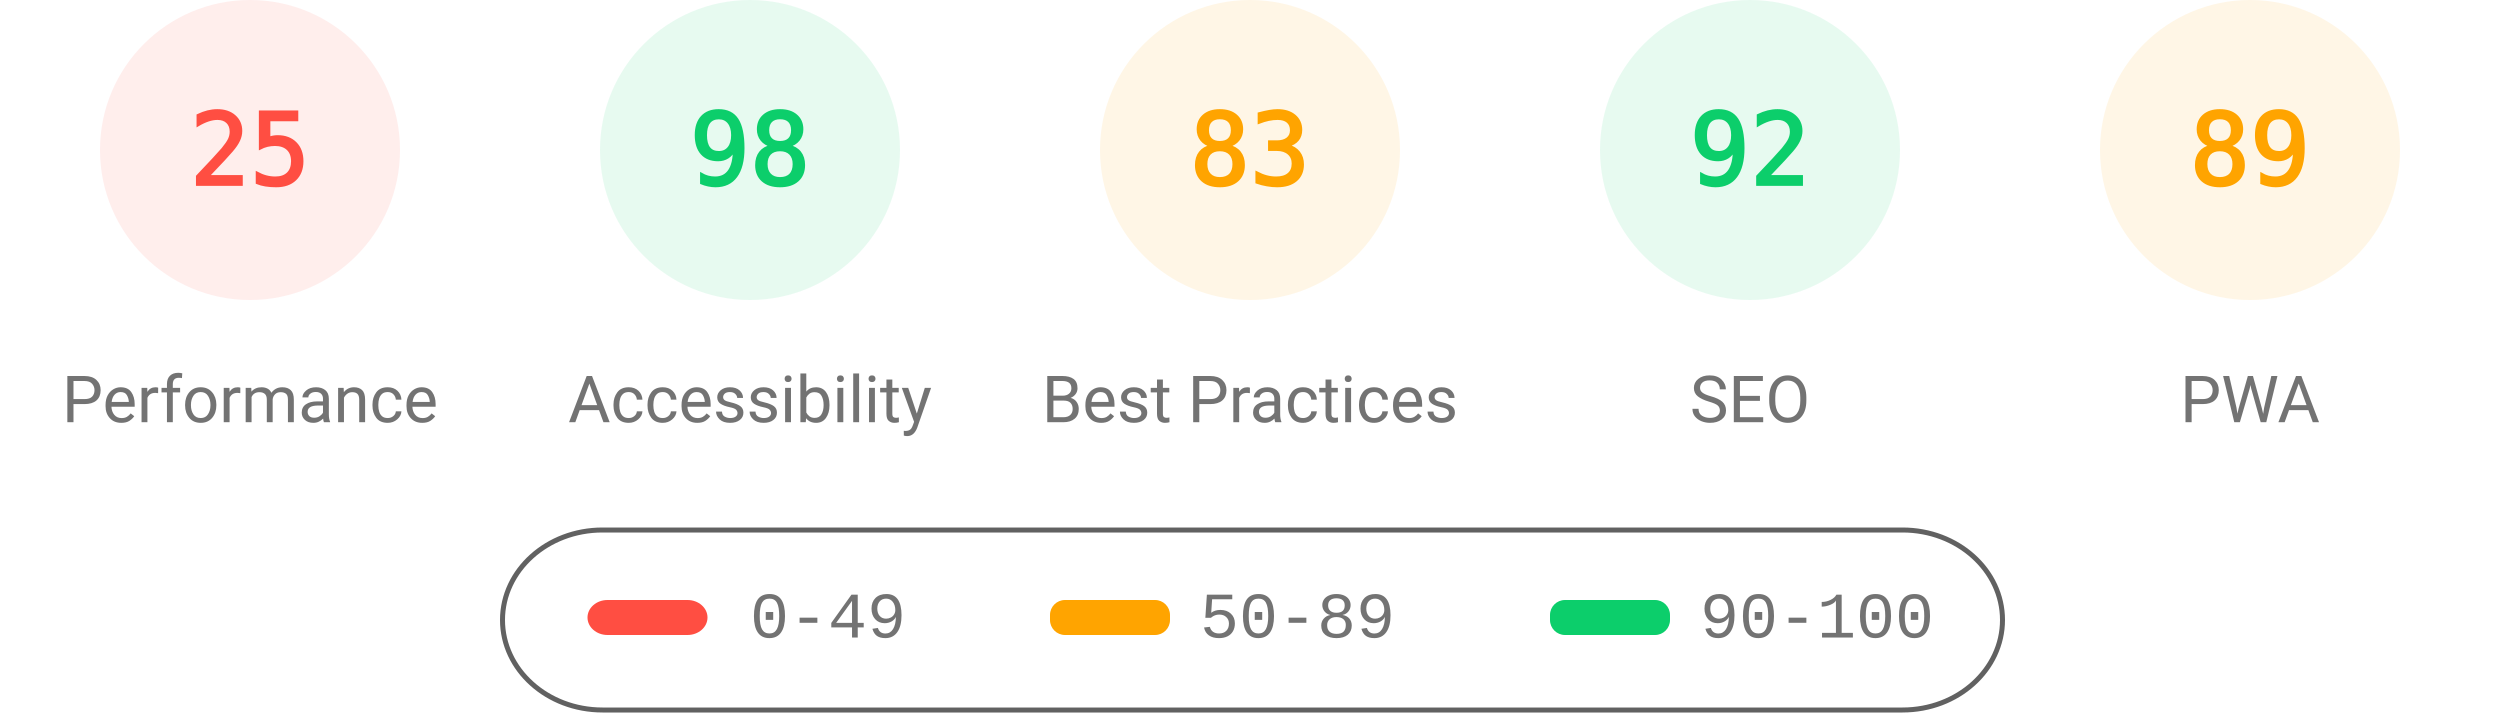
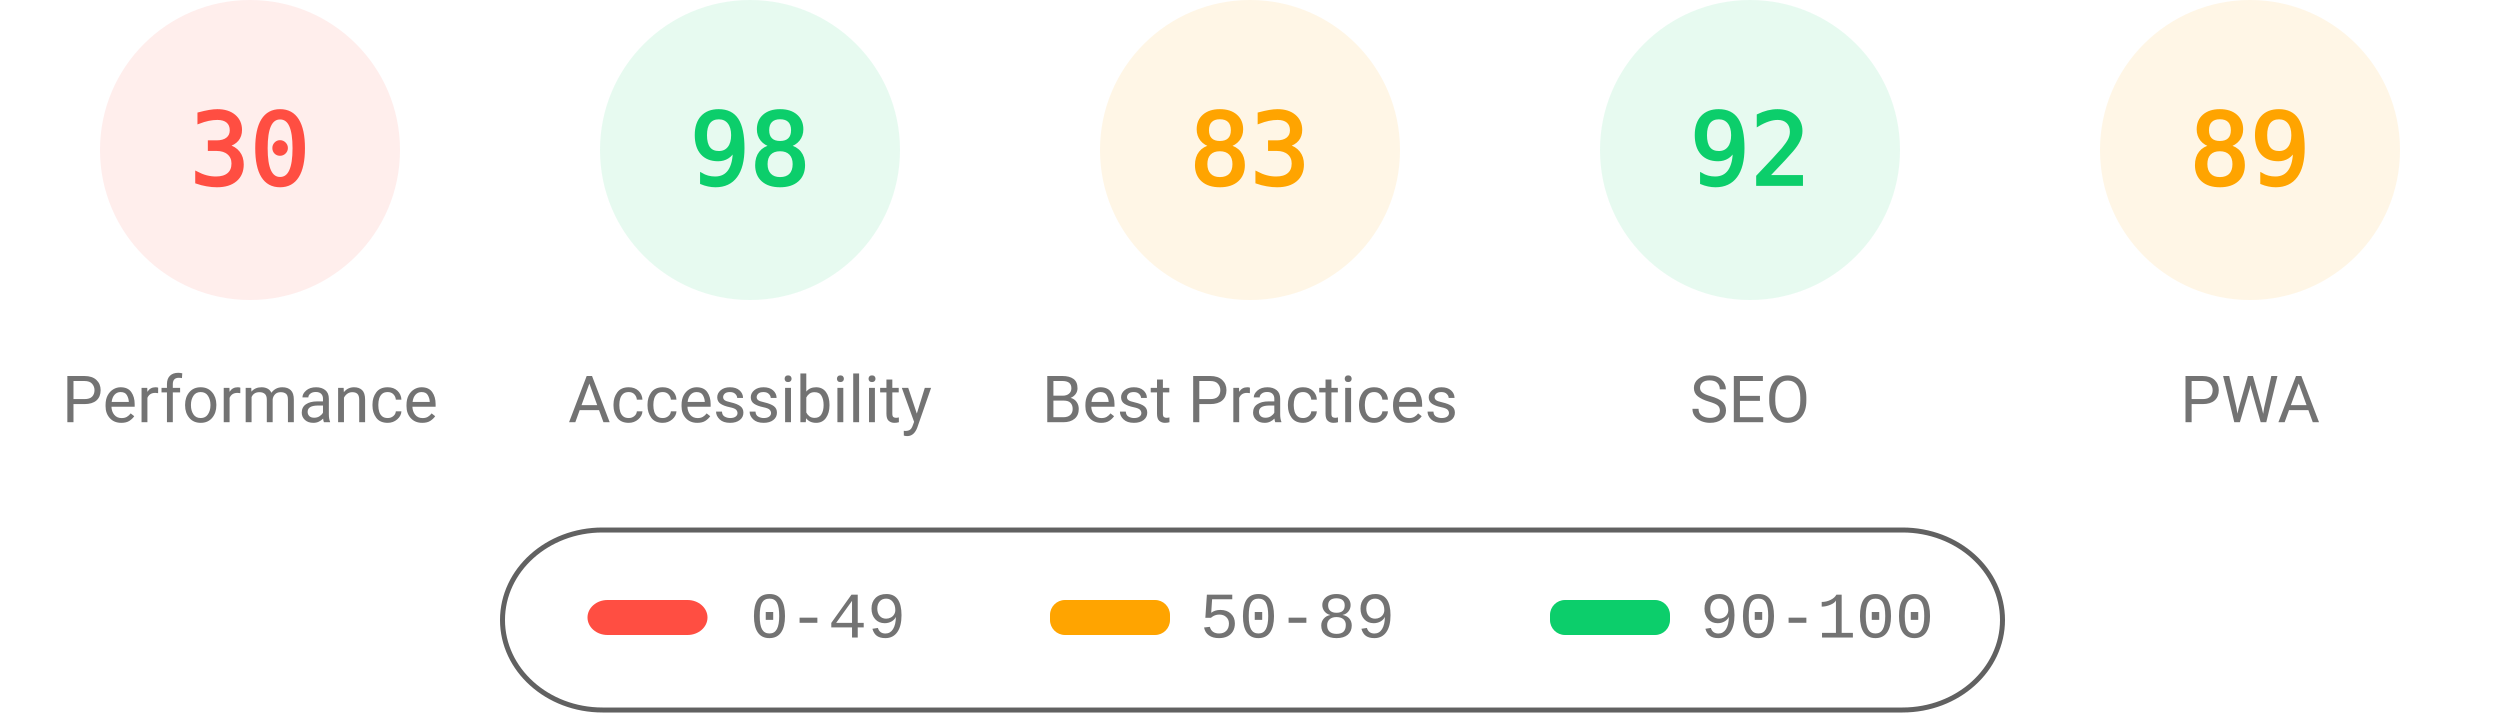
<svg xmlns="http://www.w3.org/2000/svg" fill="none" width="1000" height="285">
  <style>.gauge-base{opacity:.1}.gauge-arc{fill:none;animation-delay:250ms;stroke-linecap:round;transform:rotate(-90deg);transform-origin:100px 60px;animation:load-gauge 1s ease forwards}.guage-text{font-size:40px;font-family:monospace;text-align:center}.guage-red{color:#ff4e42;fill:#ff4e42;stroke:#ff4e42}.guage-orange{color:#ffa400;fill:#ffa400;stroke:#ffa400}.guage-green{color:#0cce6b;fill:#0cce6b;stroke:#0cce6b}.guage-undefined{color:#5c5c5c;fill:#5c5c5c;stroke:#5c5c5c}.guage-title{color:#737373;fill:#737373;stroke:none;font-size:26px;line-height:26px;font-family:Roboto,Halvetica,Arial,sans-serif}@keyframes load-gauge{from{stroke-dasharray:0 352.858}}</style>
  <svg class="guage-div guage-perf guage-red" viewBox="0 0 200 200" width="200" height="200">
    <circle class="gauge-base" r="56" cx="100" cy="60" stroke-width="8" />
-     <circle class="gauge-arc guage-arc-1" r="56" cx="100" cy="60" stroke-width="8" style="stroke-dasharray:87.965,351.858" />
-     <text class="guage-text" x="100" y="60" alignment-baseline="central" dominant-baseline="central" text-anchor="middle">25</text>
+     <circle class="gauge-arc guage-arc-1" r="56" cx="100" cy="60" stroke-width="8" style="stroke-dasharray:105.557,351.858" />
+     <text class="guage-text" x="100" y="60" alignment-baseline="central" dominant-baseline="central" text-anchor="middle">30</text>
    <text class="guage-title" x="100" y="160" alignment-baseline="central" dominant-baseline="central" text-anchor="middle">Performance</text>
  </svg>
  <svg class="guage-div guage-acc guage-green" viewBox="0 0 200 200" width="200" height="200" x="200">
    <circle class="gauge-base" r="56" cx="100" cy="60" stroke-width="8" />
    <circle class="gauge-arc guage-arc-2" r="56" cx="100" cy="60" stroke-width="8" style="stroke-dasharray:344.821,351.858" />
    <text class="guage-text" x="100" y="60" alignment-baseline="central" dominant-baseline="central" text-anchor="middle">98</text>
    <text class="guage-title" x="100" y="160" alignment-baseline="central" dominant-baseline="central" text-anchor="middle">Accessibility</text>
  </svg>
  <svg class="guage-div guage-best guage-orange" viewBox="0 0 200 200" width="200" height="200" x="400">
    <circle class="gauge-base" r="56" cx="100" cy="60" stroke-width="8" />
    <circle class="gauge-arc guage-arc-3" r="56" cx="100" cy="60" stroke-width="8" style="stroke-dasharray:292.042,351.858" />
    <text class="guage-text" x="100" y="60" alignment-baseline="central" dominant-baseline="central" text-anchor="middle">83</text>
    <text class="guage-title" x="100" y="160" alignment-baseline="central" dominant-baseline="central" text-anchor="middle">Best Practices</text>
  </svg>
  <svg class="guage-div guage-seo guage-green" viewBox="0 0 200 200" width="200" height="200" x="600">
    <circle class="gauge-base" r="56" cx="100" cy="60" stroke-width="8" />
    <circle class="gauge-arc guage-arc-4" r="56" cx="100" cy="60" stroke-width="8" style="stroke-dasharray:323.709,351.858" />
    <text class="guage-text" x="100" y="60" alignment-baseline="central" dominant-baseline="central" text-anchor="middle">92</text>
    <text class="guage-title" x="100" y="160" alignment-baseline="central" dominant-baseline="central" text-anchor="middle">SEO</text>
  </svg>
  <svg class="guage-div guage-pwa guage-orange" viewBox="0 0 200 200" width="200" height="200" x="800">
    <circle class="gauge-base" r="56" cx="100" cy="60" stroke-width="8" />
    <circle class="gauge-arc guage-arc-4" r="56" cx="100" cy="60" stroke-width="8" style="stroke-dasharray:313.154,351.858" />
    <text class="guage-text" x="100" y="60" alignment-baseline="central" dominant-baseline="central" text-anchor="middle">89</text>
    <text class="guage-title" x="100" y="160" alignment-baseline="central" dominant-baseline="central" text-anchor="middle">PWA</text>
  </svg>
  <svg width="604" height="76" x="200" y="210">
    <path fill="none" id="canvas_background" d="M-1-1h604v80H-1z" />
    <rect fill-opacity="0" stroke="#616161" stroke-width="2" rx="40" id="svg_2" height="72" width="600" y="2" x="1" fill="#000" />
    <rect stroke="#000" rx="8" id="svg_3" height="14" width="48" y="30" x="35" stroke-opacity="null" stroke-width="0" fill="#ff4e42" />
    <rect stroke="#000" rx="6" id="svg_4" height="14" width="48" y="30" x="220" stroke-opacity="null" stroke-width="0" fill="#ffa400" />
    <rect stroke="#000" rx="6" id="svg_5" height="14" width="48" y="30" x="420" stroke-opacity="null" stroke-width="0" fill="#0cce6b" />
    <text xml:space="preserve" text-anchor="start" font-family="'Courier New', Courier, monospace" font-size="26" id="svg_6" y="45" x="100" stroke-opacity="null" stroke-width="0" stroke="#000" fill="#737373">0-49</text>
    <text xml:space="preserve" text-anchor="start" font-family="'Courier New', Courier, monospace" font-size="26" id="svg_7" y="45" x="280" stroke-opacity="null" stroke-width="0" stroke="#000" fill="#737373">50-89</text>
    <text xml:space="preserve" text-anchor="start" font-family="'Courier New', Courier, monospace" font-size="26" id="svg_8" y="45" x="480" stroke-opacity="null" stroke-width="0" stroke="#000" fill="#737373">90-100</text>
  </svg>
</svg>
